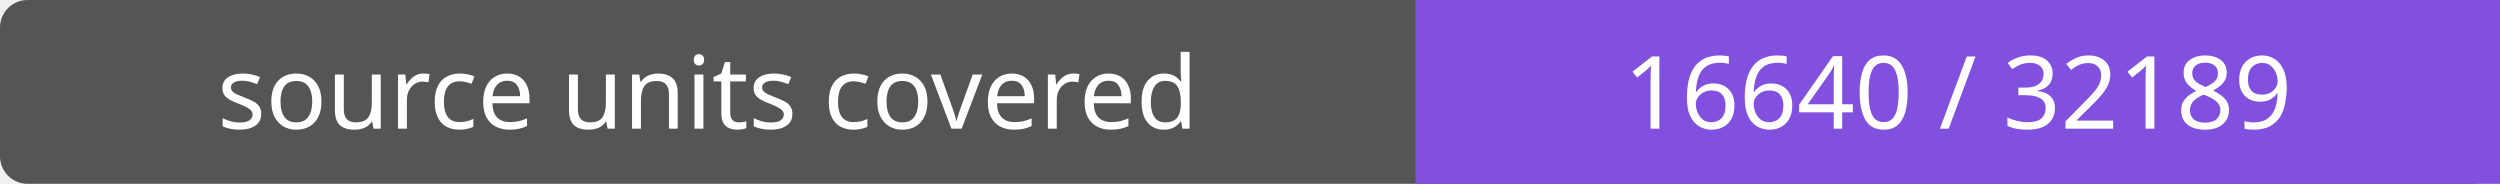
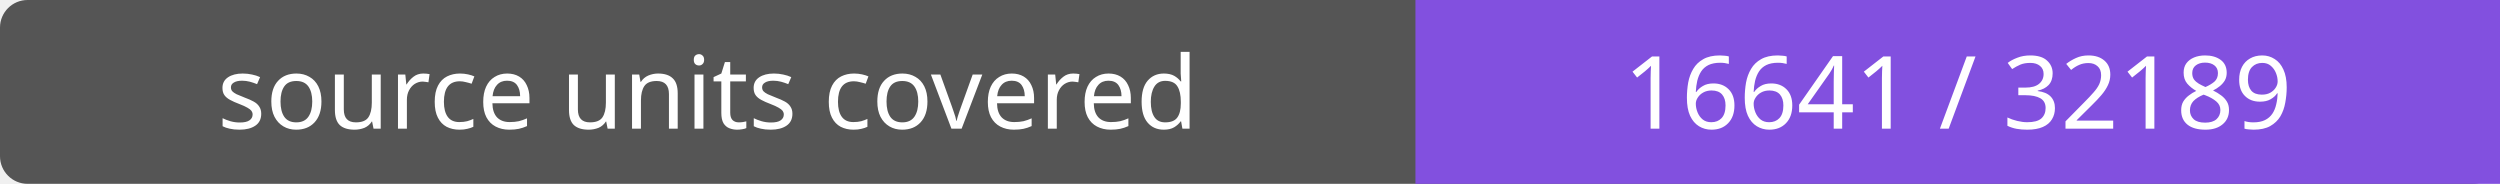
- <svg xmlns="http://www.w3.org/2000/svg" width="272" height="20" role="img" aria-label="source units covered: 16640 / 32189">
+ <svg xmlns="http://www.w3.org/2000/svg" width="272" height="20" role="img" aria-label="source units covered: 16641 / 32189">
  <rect width="272" height="20" rx="3" fill="#555" />
  <path fill="#8250df" d="M154 0h118v20H154z" />
  <g fill="#fff" text-anchor="middle" font-family="Verdana,sans-serif" font-size="11">
    <text x="77.0" y="14">source units covered</text>
-     <text x="213.0" y="14">16640 / 32189</text>
+     <text x="213.0" y="14">16641 / 32189</text>
  </g>
</svg>
